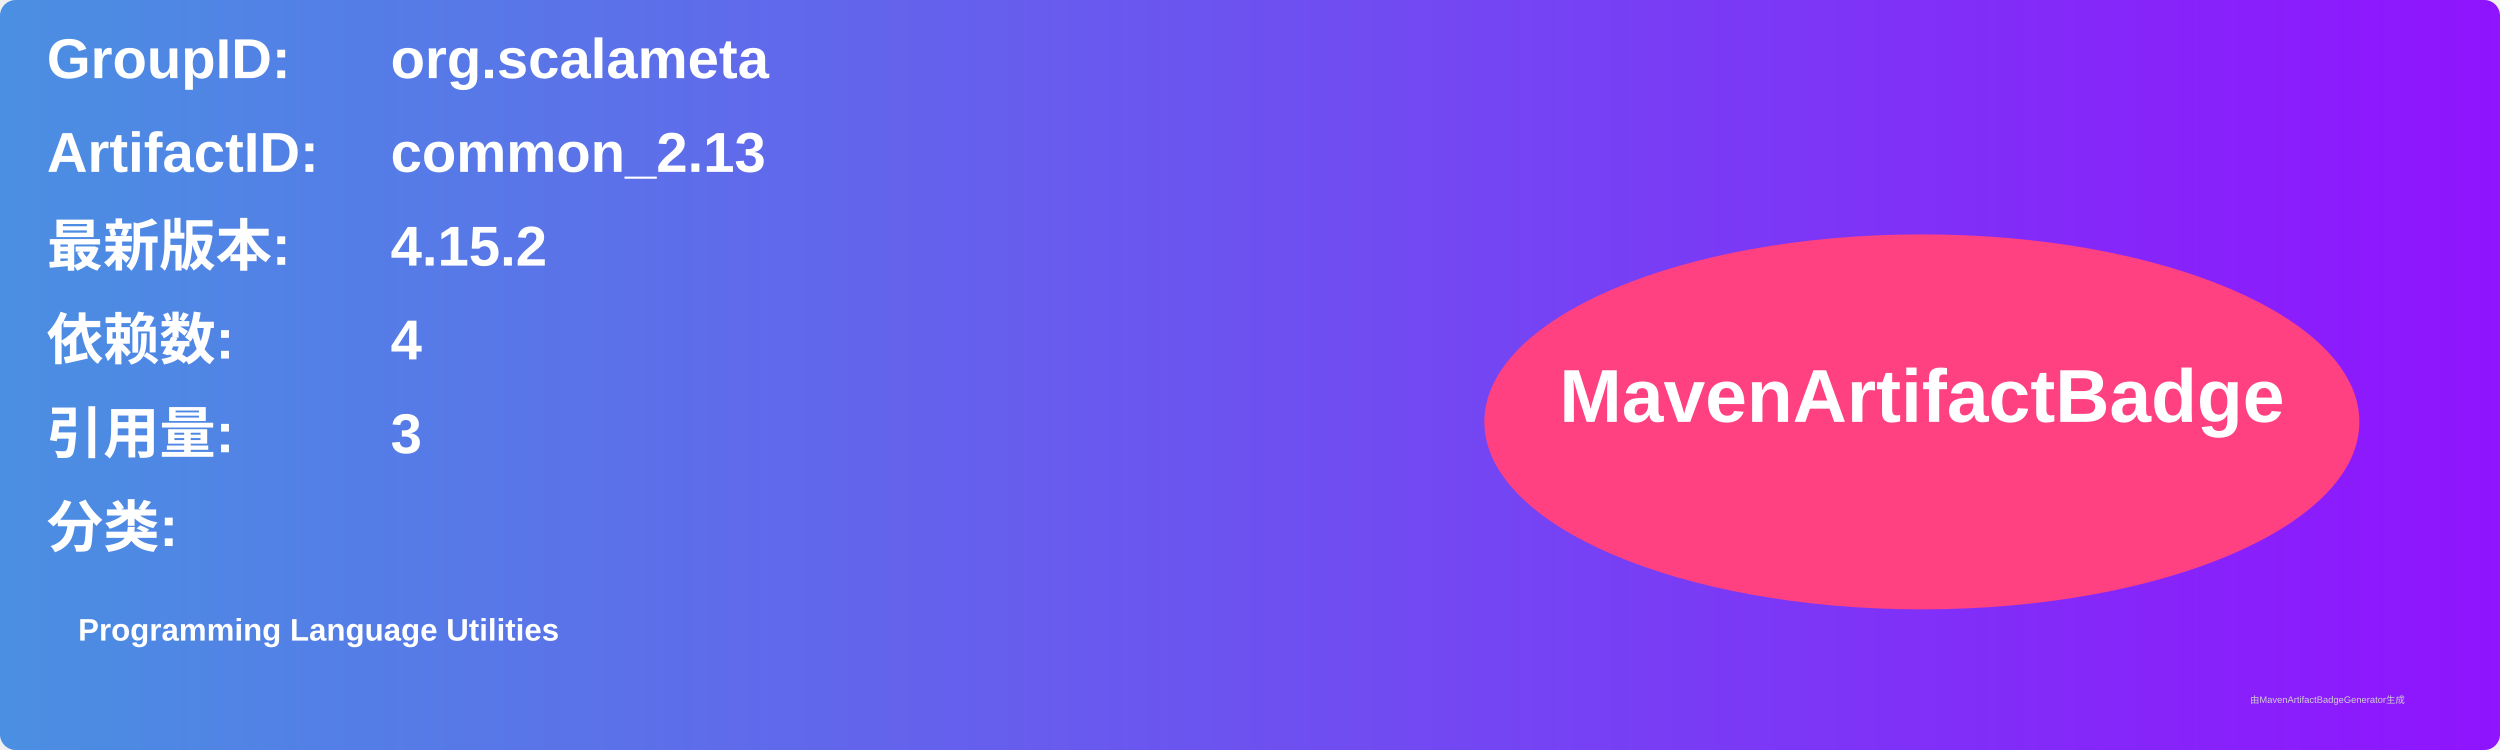
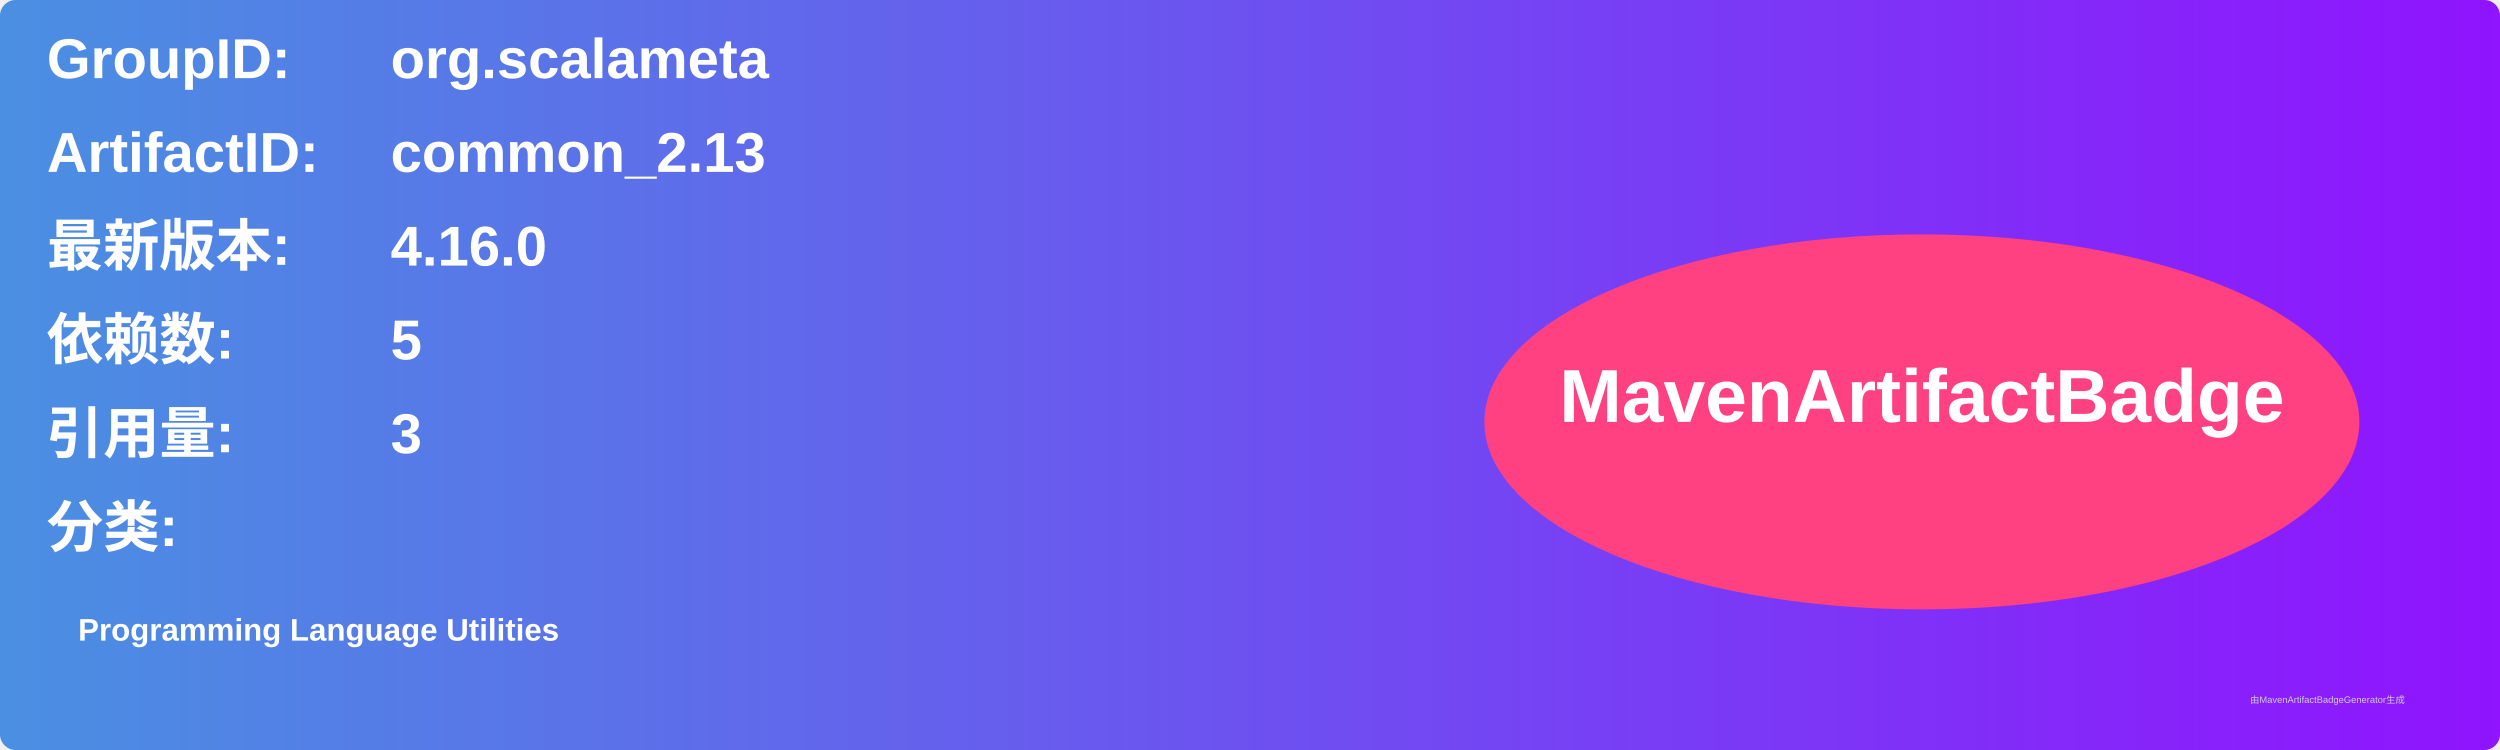
<svg xmlns="http://www.w3.org/2000/svg" width="800" height="240" viewBox="0 0 800 240">
  <linearGradient id="grad" x1="0%" y1="0%" x2="100%" y2="0%">
    <stop offset="0%" stop-color="#4a90e2" />
    <stop offset="100%" stop-color="#9013fe" />
  </linearGradient>
  <rect width="100%" height="100%" rx="5" ry="5" fill="url(#grad)" />
  <g transform="translate(15, 15)">
    <text x="0" y="10" font-family="Arial" font-size="18" fill="white" font-weight="bold" width="260">GroupID:</text>
    <text x="110" y="10" font-family="Arial" font-size="18" fill="white" font-weight="bold" width="460">org.scalameta</text>
    <text x="0" y="40" font-family="Arial" font-size="18" fill="white" font-weight="bold" width="260">ArtifactID:</text>
    <text x="110" y="40" font-family="Arial" font-size="18" fill="white" font-weight="bold" width="460">common_2.13</text>
    <text x="0" y="70" font-family="Arial" font-size="18" fill="white" font-weight="bold">最新版本:</text>
    <text x="110" y="70" font-family="Arial" font-size="18" fill="white" font-weight="bold">
-       <tspan font-weight="bold">4.15.2</tspan>
+       <tspan font-weight="bold">4.16.0</tspan>
    </text>
    <text x="0" y="100" font-family="Arial" font-size="18" fill="white" font-weight="bold">依赖数: </text>
    <text x="110" y="100" font-family="Arial" font-size="18" fill="white">
-       <tspan font-weight="bold">4</tspan>
+       <tspan font-weight="bold">5</tspan>
    </text>
    <text x="0" y="130" font-family="Arial" font-size="18" fill="white" font-weight="bold">引用量: </text>
    <text x="110" y="130" font-family="Arial" font-size="18" fill="white">
      <tspan font-weight="bold">3</tspan>
    </text>
    <text x="0" y="160" font-family="Arial" font-size="18" fill="white" font-weight="bold">分类:</text>
    <text x="10" y="190" font-family="Arial" font-size="10" fill="white">
      <tspan font-weight="bold">Programming Language Utilities</tspan>
    </text>
    <ellipse cx="600" cy="120" rx="140" ry="60" fill="#ff4081" />
    <text x="600" y="120" text-anchor="middle" font-family="Arial" font-size="24" fill="white" font-weight="bold">MavenArtifactBadge</text>
  </g>
  <text x="720" y="225" font-family="Arial" font-size="3" fill="#d0d0d0">由MavenArtifactBadgeGenerator生成</text>
</svg>
